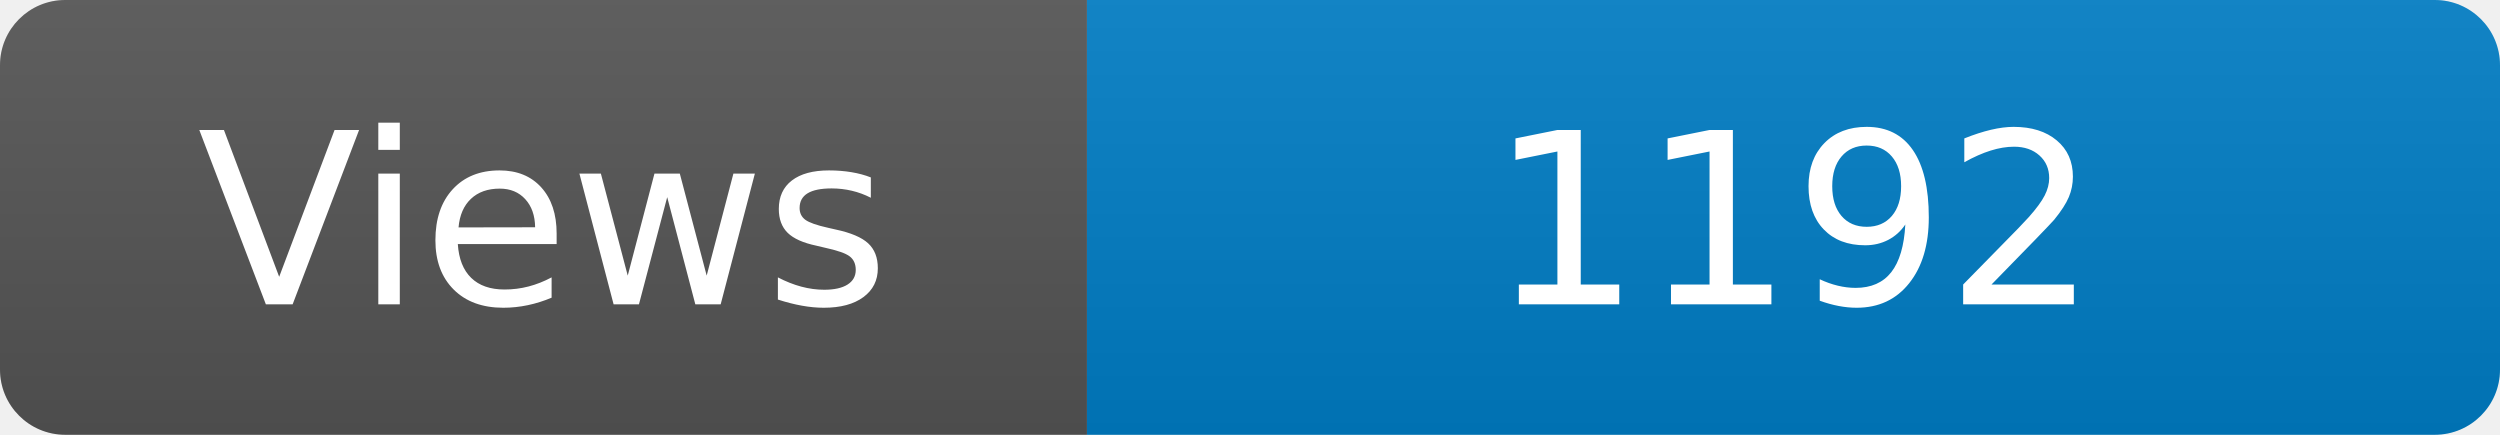
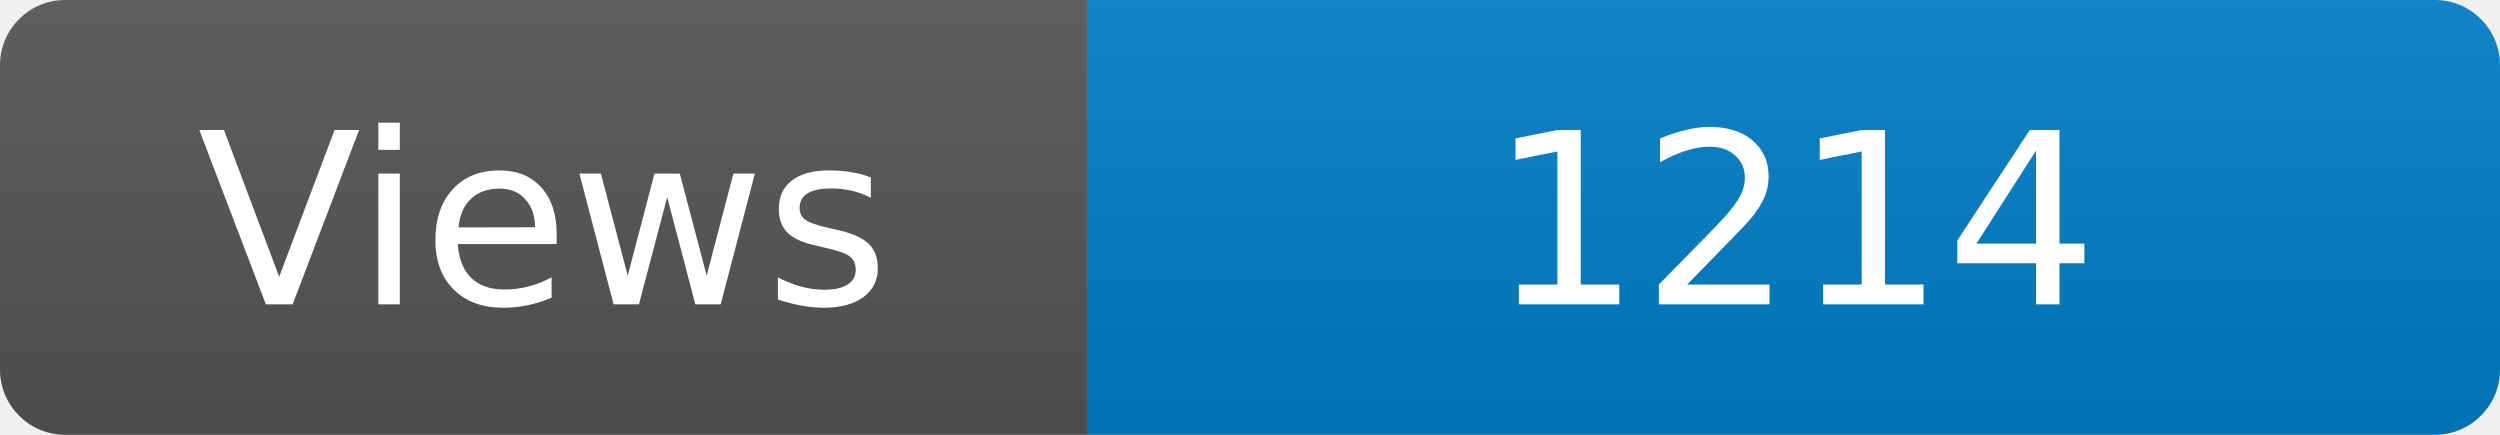
<svg xmlns="http://www.w3.org/2000/svg" width="115" height="20" role="img" aria-label="Maintained?: yes">
  <linearGradient id="s" x2="0" y2="100%">
    <stop offset="0" stop-color="#bbb" stop-opacity=".1" />
    <stop offset="1" stop-opacity=".1" />
  </linearGradient>
  <clipPath id="r">
    <rect width="115" height="20" rx="3" fill="#fff" />
  </clipPath>
  <g clip-path="url(#r)">
    <rect width="50" height="20" fill="#555" />
    <rect x="50" width="160" height="20" fill="#007ec6" />
    <rect width="115" height="20" fill="url(#s)" />
  </g>
  <g fill="#fff" text-anchor="middle" font-family="Verdana,Geneva,DejaVu Sans,sans-serif" font-size="110">
    <text x="250" y="140" transform="scale(.1)" fill="#fff">Views</text>
-     <text x="825" y="140" transform="scale(.1)" fill="#fff">1192</text>
+     <text x="825" y="140" transform="scale(.1)" fill="#fff">1214</text>
  </g>
</svg>
